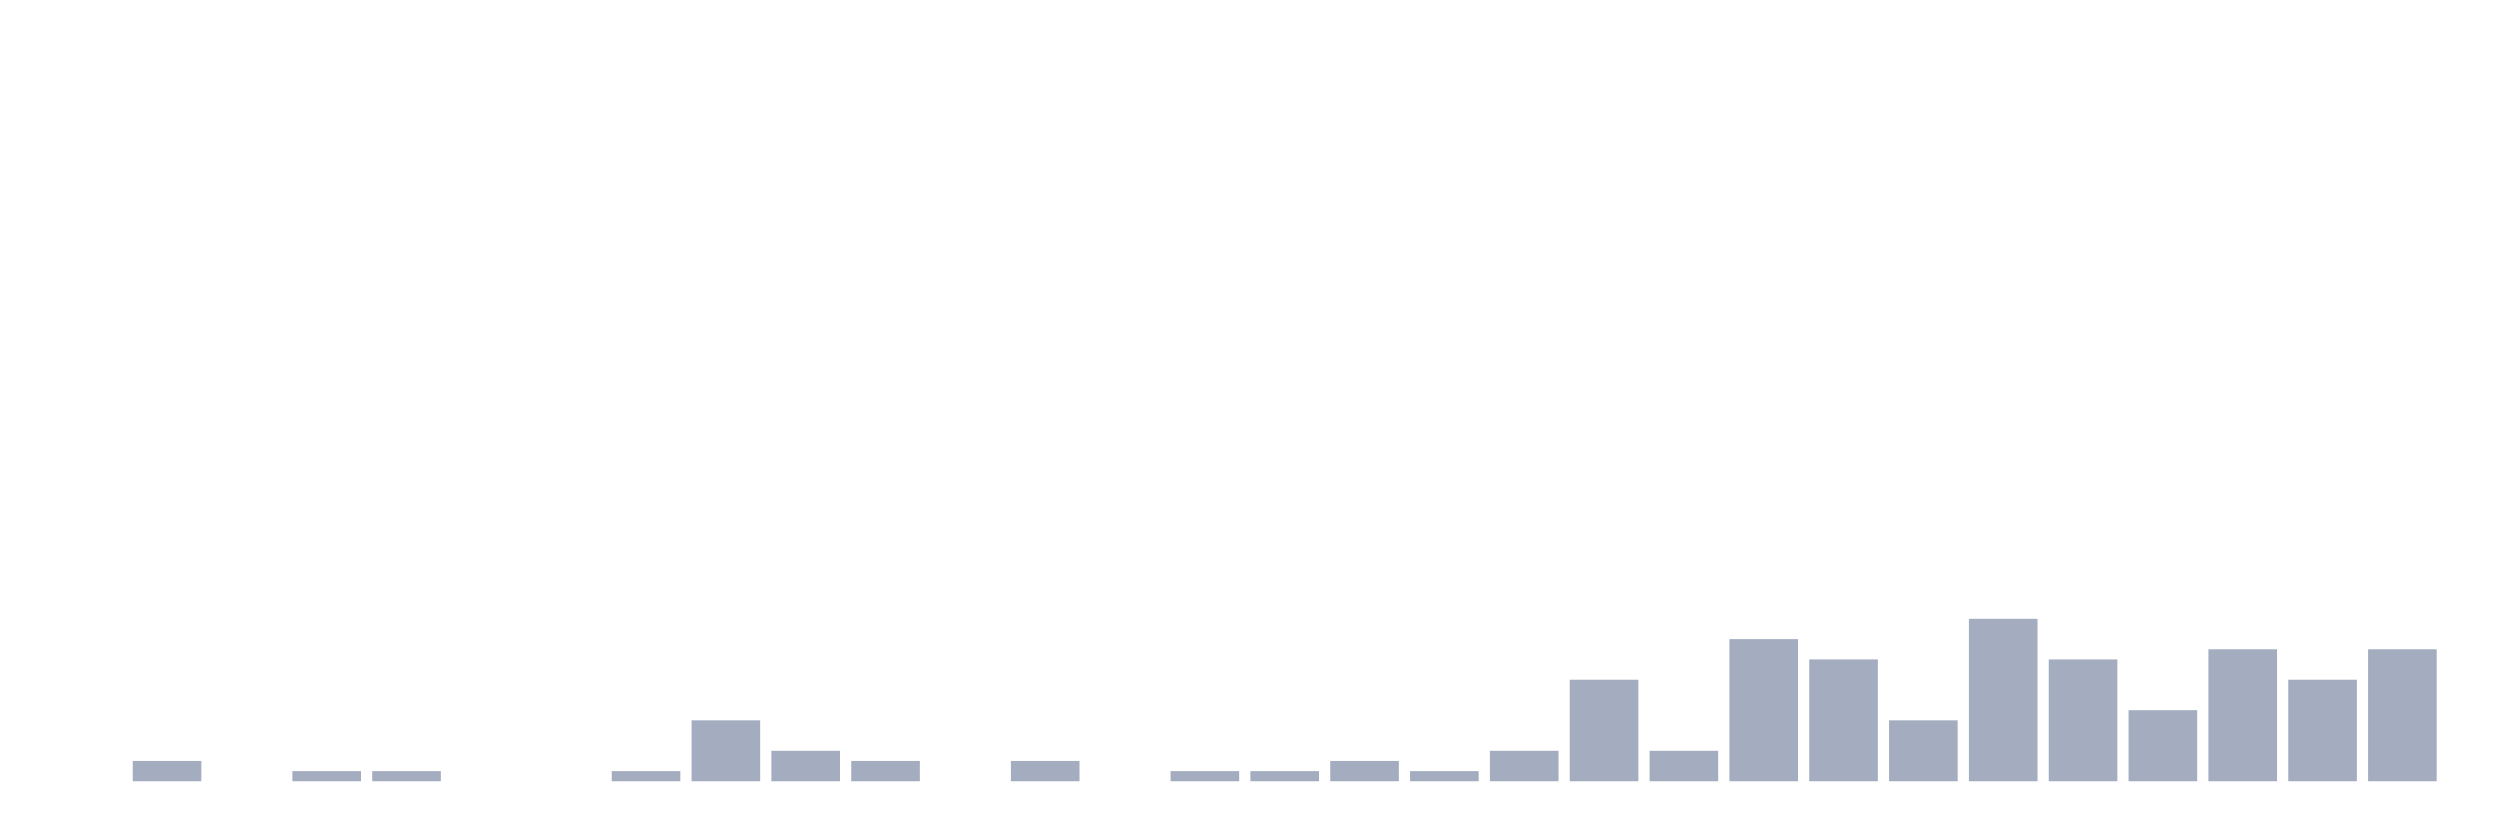
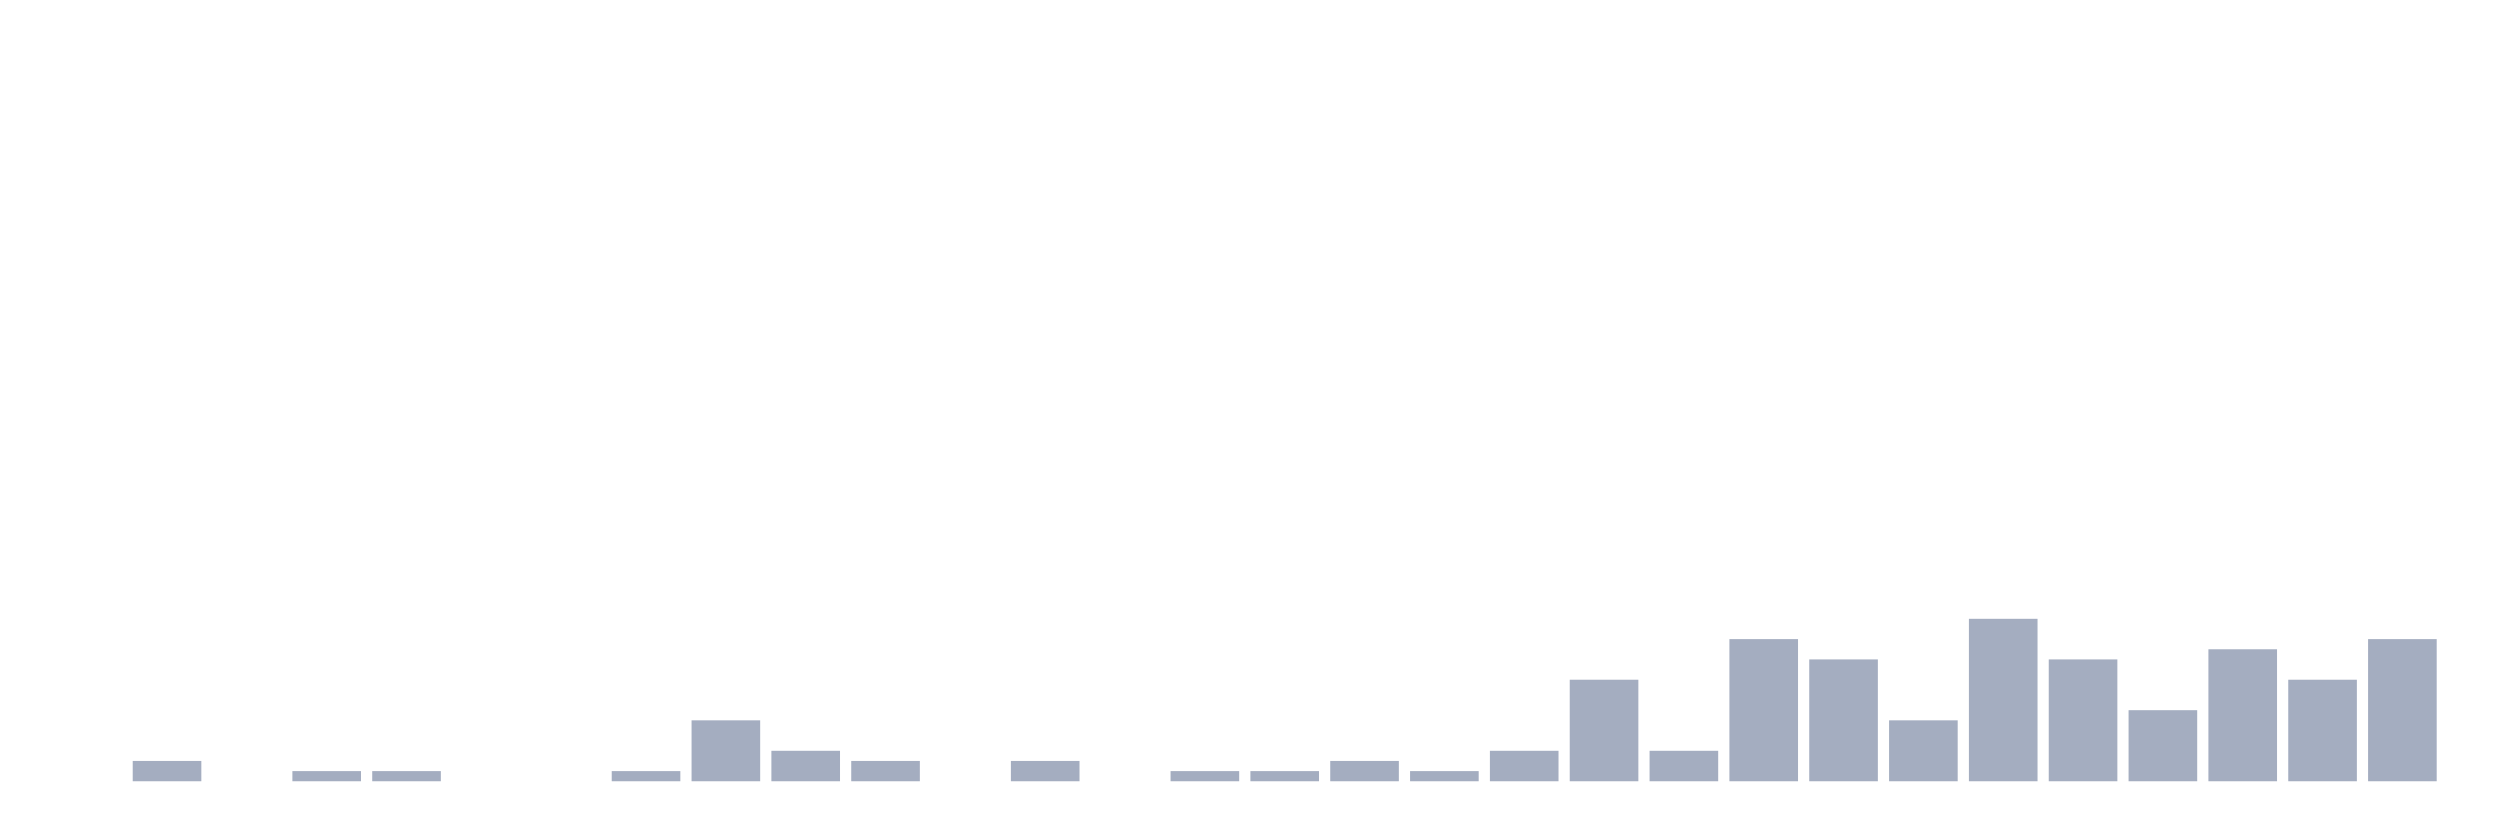
<svg xmlns="http://www.w3.org/2000/svg" viewBox="0 0 480 160">
  <g transform="translate(10,10)">
    <rect class="bar" x="0.153" width="13.175" y="140" height="0" fill="rgb(164,173,192)" />
    <rect class="bar" x="15.482" width="13.175" y="136.101" height="3.899" fill="rgb(164,173,192)" />
    <rect class="bar" x="30.81" width="13.175" y="140" height="0" fill="rgb(164,173,192)" />
    <rect class="bar" x="46.138" width="13.175" y="138.051" height="1.949" fill="rgb(164,173,192)" />
    <rect class="bar" x="61.466" width="13.175" y="138.051" height="1.949" fill="rgb(164,173,192)" />
    <rect class="bar" x="76.794" width="13.175" y="140" height="0" fill="rgb(164,173,192)" />
    <rect class="bar" x="92.123" width="13.175" y="140" height="0" fill="rgb(164,173,192)" />
    <rect class="bar" x="107.451" width="13.175" y="138.051" height="1.949" fill="rgb(164,173,192)" />
    <rect class="bar" x="122.779" width="13.175" y="128.304" height="11.696" fill="rgb(164,173,192)" />
    <rect class="bar" x="138.107" width="13.175" y="134.152" height="5.848" fill="rgb(164,173,192)" />
    <rect class="bar" x="153.436" width="13.175" y="136.101" height="3.899" fill="rgb(164,173,192)" />
    <rect class="bar" x="168.764" width="13.175" y="140" height="0" fill="rgb(164,173,192)" />
    <rect class="bar" x="184.092" width="13.175" y="136.101" height="3.899" fill="rgb(164,173,192)" />
    <rect class="bar" x="199.42" width="13.175" y="140" height="0" fill="rgb(164,173,192)" />
    <rect class="bar" x="214.748" width="13.175" y="138.051" height="1.949" fill="rgb(164,173,192)" />
    <rect class="bar" x="230.077" width="13.175" y="138.051" height="1.949" fill="rgb(164,173,192)" />
    <rect class="bar" x="245.405" width="13.175" y="136.101" height="3.899" fill="rgb(164,173,192)" />
    <rect class="bar" x="260.733" width="13.175" y="138.051" height="1.949" fill="rgb(164,173,192)" />
    <rect class="bar" x="276.061" width="13.175" y="134.152" height="5.848" fill="rgb(164,173,192)" />
    <rect class="bar" x="291.39" width="13.175" y="120.507" height="19.493" fill="rgb(164,173,192)" />
    <rect class="bar" x="306.718" width="13.175" y="134.152" height="5.848" fill="rgb(164,173,192)" />
    <rect class="bar" x="322.046" width="13.175" y="112.71" height="27.29" fill="rgb(164,173,192)" />
    <rect class="bar" x="337.374" width="13.175" y="116.608" height="23.392" fill="rgb(164,173,192)" />
    <rect class="bar" x="352.702" width="13.175" y="128.304" height="11.696" fill="rgb(164,173,192)" />
    <rect class="bar" x="368.031" width="13.175" y="108.811" height="31.189" fill="rgb(164,173,192)" />
    <rect class="bar" x="383.359" width="13.175" y="116.608" height="23.392" fill="rgb(164,173,192)" />
    <rect class="bar" x="398.687" width="13.175" y="126.355" height="13.645" fill="rgb(164,173,192)" />
    <rect class="bar" x="414.015" width="13.175" y="114.659" height="25.341" fill="rgb(164,173,192)" />
    <rect class="bar" x="429.344" width="13.175" y="120.507" height="19.493" fill="rgb(164,173,192)" />
-     <rect class="bar" x="444.672" width="13.175" y="114.659" height="25.341" fill="rgb(164,173,192)" />
+     <rect class="bar" x="444.672" width="13.175" y="112.71" height="27.29" fill="rgb(164,173,192)" />
  </g>
</svg>
